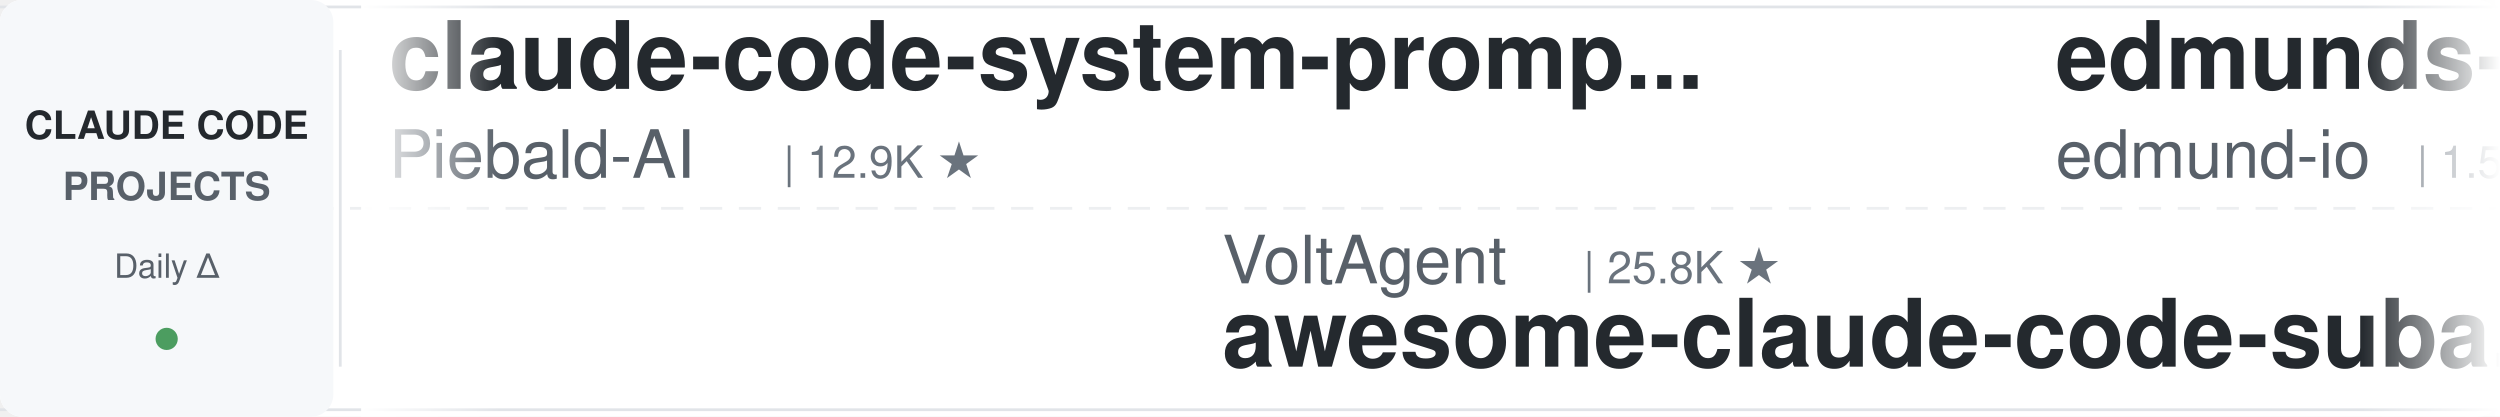
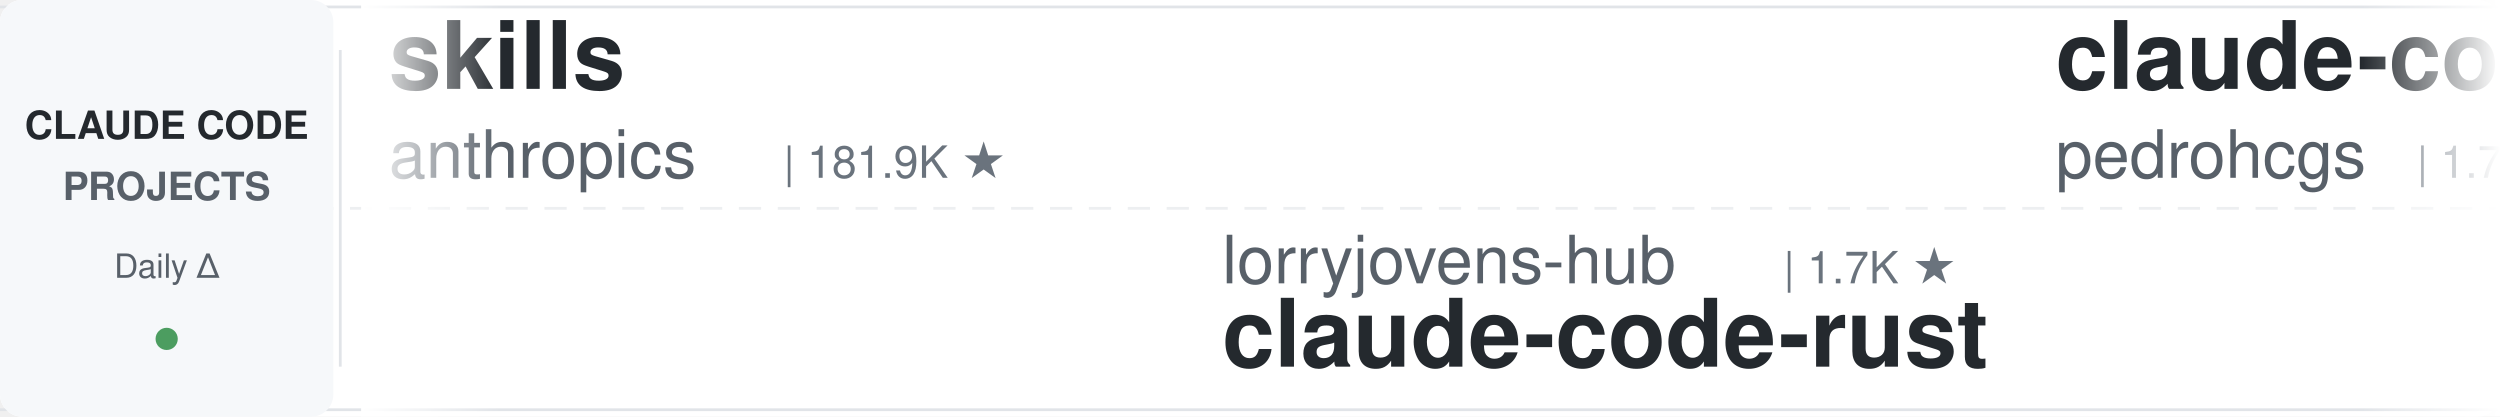
<svg xmlns="http://www.w3.org/2000/svg" width="900" height="150">
  <defs>
    <linearGradient id="leftFade" x1="0%" y1="0%" x2="100%" y2="0%">
      <stop offset="0%" style="stop-color:#ffffff;stop-opacity:1" />
      <stop offset="100%" style="stop-color:#ffffff;stop-opacity:0" />
    </linearGradient>
    <linearGradient id="rightFade" x1="0%" y1="0%" x2="100%" y2="0%">
      <stop offset="0%" style="stop-color:#ffffff;stop-opacity:0" />
      <stop offset="100%" style="stop-color:#ffffff;stop-opacity:1" />
    </linearGradient>
  </defs>
  <rect width="900" height="150" fill="#ffffff" rx="8" />
  <rect x="0" y="2" width="900" height="1" fill="#e1e4e8" />
  <rect x="0" y="147" width="900" height="1" fill="#e1e4e8" />
  <line x1="0" y1="75" x2="900" y2="75" stroke="#e1e4e8" stroke-width="1" stroke-dasharray="8 6" opacity="0.6" />
  <rect x="0" y="0" width="120" height="150" fill="#f6f8fa" rx="8" />
  <text x="60" y="50" font-family="-apple-system, BlinkMacSystemFont, 'Segoe UI', Helvetica, Arial, sans-serif" font-size="14" font-weight="600" fill="#24292e" text-anchor="middle">CLAUDE CODE</text>
  <text x="60" y="72" font-family="-apple-system, BlinkMacSystemFont, 'Segoe UI', Helvetica, Arial, sans-serif" font-size="14" font-weight="600" fill="#586069" text-anchor="middle">PROJECTS</text>
  <text x="60" y="100" font-family="-apple-system, BlinkMacSystemFont, 'Segoe UI', Helvetica, Arial, sans-serif" font-size="12" font-weight="500" fill="#586069" text-anchor="middle">Daily Δ</text>
  <circle cx="60" cy="122" r="4" fill="#22863a" opacity="0.8" />
  <rect x="122" y="18" width="1" height="114" fill="#e1e4e8" />
  <clipPath id="tickerClip">
    <rect x="130" y="0" width="770" height="150" />
  </clipPath>
  <g clip-path="url(#tickerClip)">
    <g id="tickerItems">
      <animateTransform attributeName="transform" attributeType="XML" type="translate" from="0 0" to="-3000 0" dur="54s" repeatCount="indefinite" />
      <g transform="translate(0, 0)">
-         <text x="140" y="32" font-family="-apple-system, BlinkMacSystemFont, 'Segoe UI', Helvetica, Arial, sans-serif" font-size="34" font-weight="600" fill="#24292e">claude-code-system-promp...</text>
-         <text x="140" y="64" font-family="-apple-system, BlinkMacSystemFont, 'Segoe UI', Helvetica, Arial, sans-serif" font-size="24" font-weight="400" fill="#586069">Piebald-AI</text>
-         <text x="282" y="64" font-family="-apple-system, BlinkMacSystemFont, 'Segoe UI', Helvetica, Arial, sans-serif" font-size="16" font-weight="500" fill="#6a737d">| 12.9K ★</text>
+         <text x="140" y="32" font-family="-apple-system, BlinkMacSystemFont, 'Segoe UI', Helvetica, Arial, sans-serif" font-size="34" font-weight="600" fill="#24292e">skills</text>
+         <text x="140" y="64" font-family="-apple-system, BlinkMacSystemFont, 'Segoe UI', Helvetica, Arial, sans-serif" font-size="24" font-weight="400" fill="#586069">anthropics</text>
+         <text x="282" y="64" font-family="-apple-system, BlinkMacSystemFont, 'Segoe UI', Helvetica, Arial, sans-serif" font-size="16" font-weight="500" fill="#6a737d">| 181.9K ★</text>
      </g>
      <g transform="translate(300, 0)">
+         <text x="140" y="102" font-family="-apple-system, BlinkMacSystemFont, 'Segoe UI', Helvetica, Arial, sans-serif" font-size="24" font-weight="400" fill="#586069">lorryjovens-hub</text>
+         <text x="342" y="102" font-family="-apple-system, BlinkMacSystemFont, 'Segoe UI', Helvetica, Arial, sans-serif" font-size="16" font-weight="500" fill="#6a737d">| 1.7K ★</text>
+         <text x="140" y="132" font-family="-apple-system, BlinkMacSystemFont, 'Segoe UI', Helvetica, Arial, sans-serif" font-size="34" font-weight="600" fill="#24292e">claude-code-rust</text>
+       </g>
+       <g transform="translate(600, 0)">
+         <text x="140" y="32" font-family="-apple-system, BlinkMacSystemFont, 'Segoe UI', Helvetica, Arial, sans-serif" font-size="34" font-weight="600" fill="#24292e">claude-code-my-workflow</text>
+         <text x="140" y="64" font-family="-apple-system, BlinkMacSystemFont, 'Segoe UI', Helvetica, Arial, sans-serif" font-size="24" font-weight="400" fill="#586069">pedrohcgs</text>
+         <text x="270" y="64" font-family="-apple-system, BlinkMacSystemFont, 'Segoe UI', Helvetica, Arial, sans-serif" font-size="16" font-weight="500" fill="#6a737d">| 1.7K ★</text>
+       </g>
+       <g transform="translate(900, 0)">
        <text x="140" y="102" font-family="-apple-system, BlinkMacSystemFont, 'Segoe UI', Helvetica, Arial, sans-serif" font-size="24" font-weight="400" fill="#586069">VoltAgent</text>
        <text x="270" y="102" font-family="-apple-system, BlinkMacSystemFont, 'Segoe UI', Helvetica, Arial, sans-serif" font-size="16" font-weight="500" fill="#6a737d">| 25.8K ★</text>
        <text x="140" y="132" font-family="-apple-system, BlinkMacSystemFont, 'Segoe UI', Helvetica, Arial, sans-serif" font-size="34" font-weight="600" fill="#24292e">awesome-claude-code-suba...</text>
      </g>
-       <g transform="translate(600, 0)">
-         <text x="140" y="32" font-family="-apple-system, BlinkMacSystemFont, 'Segoe UI', Helvetica, Arial, sans-serif" font-size="34" font-weight="600" fill="#24292e">edmunds-claude-code</text>
-         <text x="140" y="64" font-family="-apple-system, BlinkMacSystemFont, 'Segoe UI', Helvetica, Arial, sans-serif" font-size="24" font-weight="400" fill="#586069">edmund-io</text>
-         <text x="270" y="64" font-family="-apple-system, BlinkMacSystemFont, 'Segoe UI', Helvetica, Arial, sans-serif" font-size="16" font-weight="500" fill="#6a737d">| 1.5K ★</text>
-       </g>
-       <g transform="translate(900, 0)">
-         <text x="140" y="102" font-family="-apple-system, BlinkMacSystemFont, 'Segoe UI', Helvetica, Arial, sans-serif" font-size="24" font-weight="400" fill="#586069">huangserva</text>
-         <text x="282" y="102" font-family="-apple-system, BlinkMacSystemFont, 'Segoe UI', Helvetica, Arial, sans-serif" font-size="16" font-weight="500" fill="#6a737d">| 629 ★</text>
-         <text x="140" y="132" font-family="-apple-system, BlinkMacSystemFont, 'Segoe UI', Helvetica, Arial, sans-serif" font-size="34" font-weight="600" fill="#24292e">claude-code-cli</text>
-       </g>
      <g transform="translate(1200, 0)">
-         <text x="140" y="32" font-family="-apple-system, BlinkMacSystemFont, 'Segoe UI', Helvetica, Arial, sans-serif" font-size="34" font-weight="600" fill="#24292e">claude-code-best-practic...</text>
-         <text x="140" y="64" font-family="-apple-system, BlinkMacSystemFont, 'Segoe UI', Helvetica, Arial, sans-serif" font-size="24" font-weight="400" fill="#586069">shanraisshan</text>
-         <text x="306" y="64" font-family="-apple-system, BlinkMacSystemFont, 'Segoe UI', Helvetica, Arial, sans-serif" font-size="16" font-weight="500" fill="#6a737d">| 67.7K ★</text>
+         <text x="140" y="32" font-family="-apple-system, BlinkMacSystemFont, 'Segoe UI', Helvetica, Arial, sans-serif" font-size="34" font-weight="600" fill="#24292e">claude-code-source-build</text>
+         <text x="140" y="64" font-family="-apple-system, BlinkMacSystemFont, 'Segoe UI', Helvetica, Arial, sans-serif" font-size="24" font-weight="400" fill="#586069">andrew-kramer-inno</text>
+         <text x="378" y="64" font-family="-apple-system, BlinkMacSystemFont, 'Segoe UI', Helvetica, Arial, sans-serif" font-size="16" font-weight="500" fill="#6a737d">| 593 ★</text>
      </g>
      <g transform="translate(1500, 0)">
-         <text x="140" y="102" font-family="-apple-system, BlinkMacSystemFont, 'Segoe UI', Helvetica, Arial, sans-serif" font-size="24" font-weight="400" fill="#586069">SeemSeam</text>
-         <text x="258" y="102" font-family="-apple-system, BlinkMacSystemFont, 'Segoe UI', Helvetica, Arial, sans-serif" font-size="16" font-weight="500" fill="#6a737d">| 3.6K ★</text>
-         <text x="140" y="132" font-family="-apple-system, BlinkMacSystemFont, 'Segoe UI', Helvetica, Arial, sans-serif" font-size="34" font-weight="600" fill="#24292e">claude_codex_bridge</text>
+         <text x="140" y="102" font-family="-apple-system, BlinkMacSystemFont, 'Segoe UI', Helvetica, Arial, sans-serif" font-size="24" font-weight="400" fill="#586069">xu-xiang</text>
+         <text x="258" y="102" font-family="-apple-system, BlinkMacSystemFont, 'Segoe UI', Helvetica, Arial, sans-serif" font-size="16" font-weight="500" fill="#6a737d">| 2.0K ★</text>
+         <text x="140" y="132" font-family="-apple-system, BlinkMacSystemFont, 'Segoe UI', Helvetica, Arial, sans-serif" font-size="34" font-weight="600" fill="#24292e">everything-claude-code-z...</text>
      </g>
      <g transform="translate(1800, 0)">
-         <text x="140" y="32" font-family="-apple-system, BlinkMacSystemFont, 'Segoe UI', Helvetica, Arial, sans-serif" font-size="34" font-weight="600" fill="#24292e">awesome-claude-code-tool...</text>
-         <text x="140" y="64" font-family="-apple-system, BlinkMacSystemFont, 'Segoe UI', Helvetica, Arial, sans-serif" font-size="24" font-weight="400" fill="#586069">rohitg00</text>
-         <text x="258" y="64" font-family="-apple-system, BlinkMacSystemFont, 'Segoe UI', Helvetica, Arial, sans-serif" font-size="16" font-weight="500" fill="#6a737d">| 2.7K ★</text>
+         <text x="140" y="32" font-family="-apple-system, BlinkMacSystemFont, 'Segoe UI', Helvetica, Arial, sans-serif" font-size="34" font-weight="600" fill="#24292e">claude-code-proxy</text>
+         <text x="140" y="64" font-family="-apple-system, BlinkMacSystemFont, 'Segoe UI', Helvetica, Arial, sans-serif" font-size="24" font-weight="400" fill="#586069">fuergaosi233</text>
+         <text x="306" y="64" font-family="-apple-system, BlinkMacSystemFont, 'Segoe UI', Helvetica, Arial, sans-serif" font-size="16" font-weight="500" fill="#6a737d">| 2.8K ★</text>
      </g>
      <g transform="translate(2100, 0)">
+         <text x="140" y="102" font-family="-apple-system, BlinkMacSystemFont, 'Segoe UI', Helvetica, Arial, sans-serif" font-size="24" font-weight="400" fill="#586069">Piebald-AI</text>
+         <text x="282" y="102" font-family="-apple-system, BlinkMacSystemFont, 'Segoe UI', Helvetica, Arial, sans-serif" font-size="16" font-weight="500" fill="#6a737d">| 12.9K ★</text>
+         <text x="140" y="132" font-family="-apple-system, BlinkMacSystemFont, 'Segoe UI', Helvetica, Arial, sans-serif" font-size="34" font-weight="600" fill="#24292e">claude-code-system-promp...</text>
+       </g>
+       <g transform="translate(2400, 0)">
+         <text x="140" y="32" font-family="-apple-system, BlinkMacSystemFont, 'Segoe UI', Helvetica, Arial, sans-serif" font-size="34" font-weight="600" fill="#24292e">claude-code-skills</text>
+         <text x="140" y="64" font-family="-apple-system, BlinkMacSystemFont, 'Segoe UI', Helvetica, Arial, sans-serif" font-size="24" font-weight="400" fill="#586069">daymade</text>
+         <text x="246" y="64" font-family="-apple-system, BlinkMacSystemFont, 'Segoe UI', Helvetica, Arial, sans-serif" font-size="16" font-weight="500" fill="#6a737d">| 1.5K ★</text>
+       </g>
+       <g transform="translate(2700, 0)">
        <text x="140" y="102" font-family="-apple-system, BlinkMacSystemFont, 'Segoe UI', Helvetica, Arial, sans-serif" font-size="24" font-weight="400" fill="#586069">frankbria</text>
        <text x="270" y="102" font-family="-apple-system, BlinkMacSystemFont, 'Segoe UI', Helvetica, Arial, sans-serif" font-size="16" font-weight="500" fill="#6a737d">| 9.7K ★</text>
        <text x="140" y="132" font-family="-apple-system, BlinkMacSystemFont, 'Segoe UI', Helvetica, Arial, sans-serif" font-size="34" font-weight="600" fill="#24292e">ralph-claude-code</text>
      </g>
-       <g transform="translate(2400, 0)">
-         <text x="140" y="32" font-family="-apple-system, BlinkMacSystemFont, 'Segoe UI', Helvetica, Arial, sans-serif" font-size="34" font-weight="600" fill="#24292e">claude-code-harness</text>
-         <text x="140" y="64" font-family="-apple-system, BlinkMacSystemFont, 'Segoe UI', Helvetica, Arial, sans-serif" font-size="24" font-weight="400" fill="#586069">Chachamaru127</text>
-         <text x="318" y="64" font-family="-apple-system, BlinkMacSystemFont, 'Segoe UI', Helvetica, Arial, sans-serif" font-size="16" font-weight="500" fill="#6a737d">| 3.2K ★</text>
-       </g>
-       <g transform="translate(2700, 0)">
-         <text x="140" y="102" font-family="-apple-system, BlinkMacSystemFont, 'Segoe UI', Helvetica, Arial, sans-serif" font-size="24" font-weight="400" fill="#586069">anthropics</text>
-         <text x="282" y="102" font-family="-apple-system, BlinkMacSystemFont, 'Segoe UI', Helvetica, Arial, sans-serif" font-size="16" font-weight="500" fill="#6a737d">| 181.8K ★</text>
-         <text x="140" y="132" font-family="-apple-system, BlinkMacSystemFont, 'Segoe UI', Helvetica, Arial, sans-serif" font-size="34" font-weight="600" fill="#24292e">skills</text>
-       </g>
      <g transform="translate(3000, 0)">
-         <text x="140" y="32" font-family="-apple-system, BlinkMacSystemFont, 'Segoe UI', Helvetica, Arial, sans-serif" font-size="34" font-weight="600" fill="#24292e">claude-code-system-promp...</text>
-         <text x="140" y="64" font-family="-apple-system, BlinkMacSystemFont, 'Segoe UI', Helvetica, Arial, sans-serif" font-size="24" font-weight="400" fill="#586069">Piebald-AI</text>
-         <text x="282" y="64" font-family="-apple-system, BlinkMacSystemFont, 'Segoe UI', Helvetica, Arial, sans-serif" font-size="16" font-weight="500" fill="#6a737d">| 12.9K ★</text>
+         <text x="140" y="32" font-family="-apple-system, BlinkMacSystemFont, 'Segoe UI', Helvetica, Arial, sans-serif" font-size="34" font-weight="600" fill="#24292e">skills</text>
+         <text x="140" y="64" font-family="-apple-system, BlinkMacSystemFont, 'Segoe UI', Helvetica, Arial, sans-serif" font-size="24" font-weight="400" fill="#586069">anthropics</text>
+         <text x="282" y="64" font-family="-apple-system, BlinkMacSystemFont, 'Segoe UI', Helvetica, Arial, sans-serif" font-size="16" font-weight="500" fill="#6a737d">| 181.9K ★</text>
      </g>
      <g transform="translate(3300, 0)">
+         <text x="140" y="102" font-family="-apple-system, BlinkMacSystemFont, 'Segoe UI', Helvetica, Arial, sans-serif" font-size="24" font-weight="400" fill="#586069">lorryjovens-hub</text>
+         <text x="342" y="102" font-family="-apple-system, BlinkMacSystemFont, 'Segoe UI', Helvetica, Arial, sans-serif" font-size="16" font-weight="500" fill="#6a737d">| 1.7K ★</text>
+         <text x="140" y="132" font-family="-apple-system, BlinkMacSystemFont, 'Segoe UI', Helvetica, Arial, sans-serif" font-size="34" font-weight="600" fill="#24292e">claude-code-rust</text>
+       </g>
+       <g transform="translate(3600, 0)">
+         <text x="140" y="32" font-family="-apple-system, BlinkMacSystemFont, 'Segoe UI', Helvetica, Arial, sans-serif" font-size="34" font-weight="600" fill="#24292e">claude-code-my-workflow</text>
+         <text x="140" y="64" font-family="-apple-system, BlinkMacSystemFont, 'Segoe UI', Helvetica, Arial, sans-serif" font-size="24" font-weight="400" fill="#586069">pedrohcgs</text>
+         <text x="270" y="64" font-family="-apple-system, BlinkMacSystemFont, 'Segoe UI', Helvetica, Arial, sans-serif" font-size="16" font-weight="500" fill="#6a737d">| 1.7K ★</text>
+       </g>
+       <g transform="translate(3900, 0)">
        <text x="140" y="102" font-family="-apple-system, BlinkMacSystemFont, 'Segoe UI', Helvetica, Arial, sans-serif" font-size="24" font-weight="400" fill="#586069">VoltAgent</text>
        <text x="270" y="102" font-family="-apple-system, BlinkMacSystemFont, 'Segoe UI', Helvetica, Arial, sans-serif" font-size="16" font-weight="500" fill="#6a737d">| 25.8K ★</text>
        <text x="140" y="132" font-family="-apple-system, BlinkMacSystemFont, 'Segoe UI', Helvetica, Arial, sans-serif" font-size="34" font-weight="600" fill="#24292e">awesome-claude-code-suba...</text>
-       </g>
-       <g transform="translate(3600, 0)">
-         <text x="140" y="32" font-family="-apple-system, BlinkMacSystemFont, 'Segoe UI', Helvetica, Arial, sans-serif" font-size="34" font-weight="600" fill="#24292e">edmunds-claude-code</text>
-         <text x="140" y="64" font-family="-apple-system, BlinkMacSystemFont, 'Segoe UI', Helvetica, Arial, sans-serif" font-size="24" font-weight="400" fill="#586069">edmund-io</text>
-         <text x="270" y="64" font-family="-apple-system, BlinkMacSystemFont, 'Segoe UI', Helvetica, Arial, sans-serif" font-size="16" font-weight="500" fill="#6a737d">| 1.5K ★</text>
-       </g>
-       <g transform="translate(3900, 0)">
-         <text x="140" y="102" font-family="-apple-system, BlinkMacSystemFont, 'Segoe UI', Helvetica, Arial, sans-serif" font-size="24" font-weight="400" fill="#586069">huangserva</text>
-         <text x="282" y="102" font-family="-apple-system, BlinkMacSystemFont, 'Segoe UI', Helvetica, Arial, sans-serif" font-size="16" font-weight="500" fill="#6a737d">| 629 ★</text>
-         <text x="140" y="132" font-family="-apple-system, BlinkMacSystemFont, 'Segoe UI', Helvetica, Arial, sans-serif" font-size="34" font-weight="600" fill="#24292e">claude-code-cli</text>
      </g>
    </g>
  </g>
  <rect x="130" y="0" width="50" height="150" fill="url(#leftFade)" />
  <rect x="850" y="0" width="50" height="150" fill="url(#rightFade)" />
</svg>
